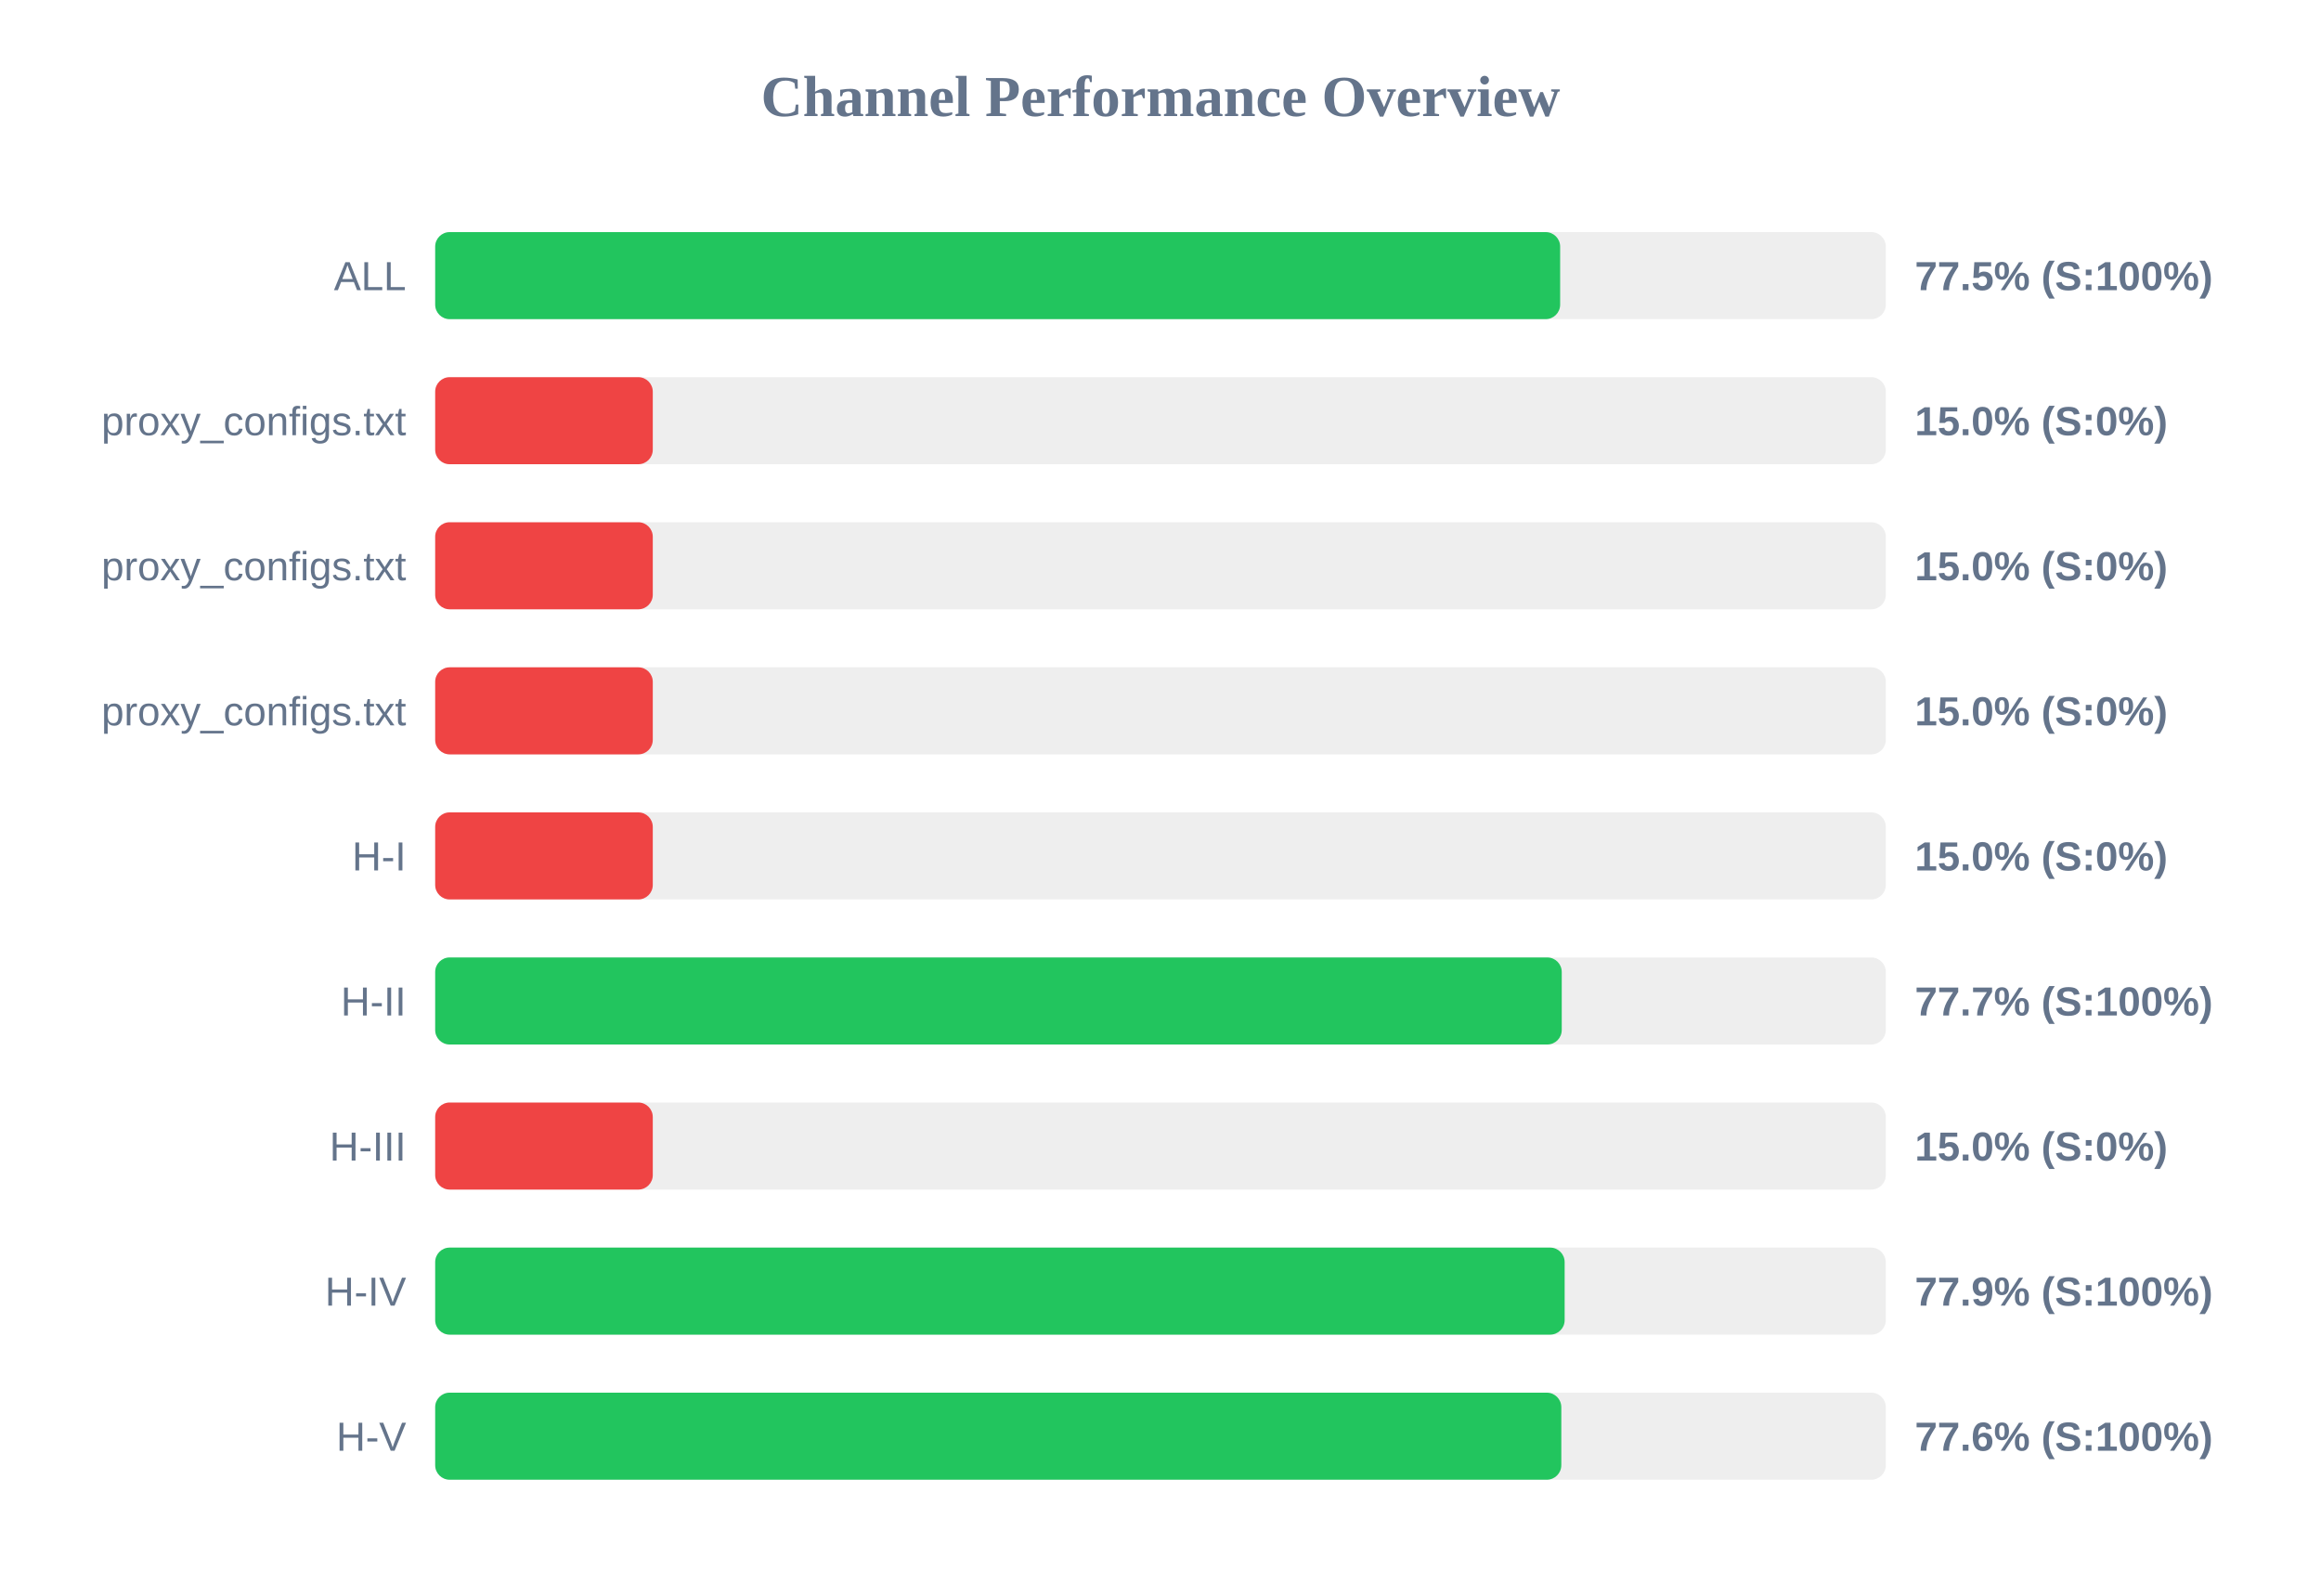
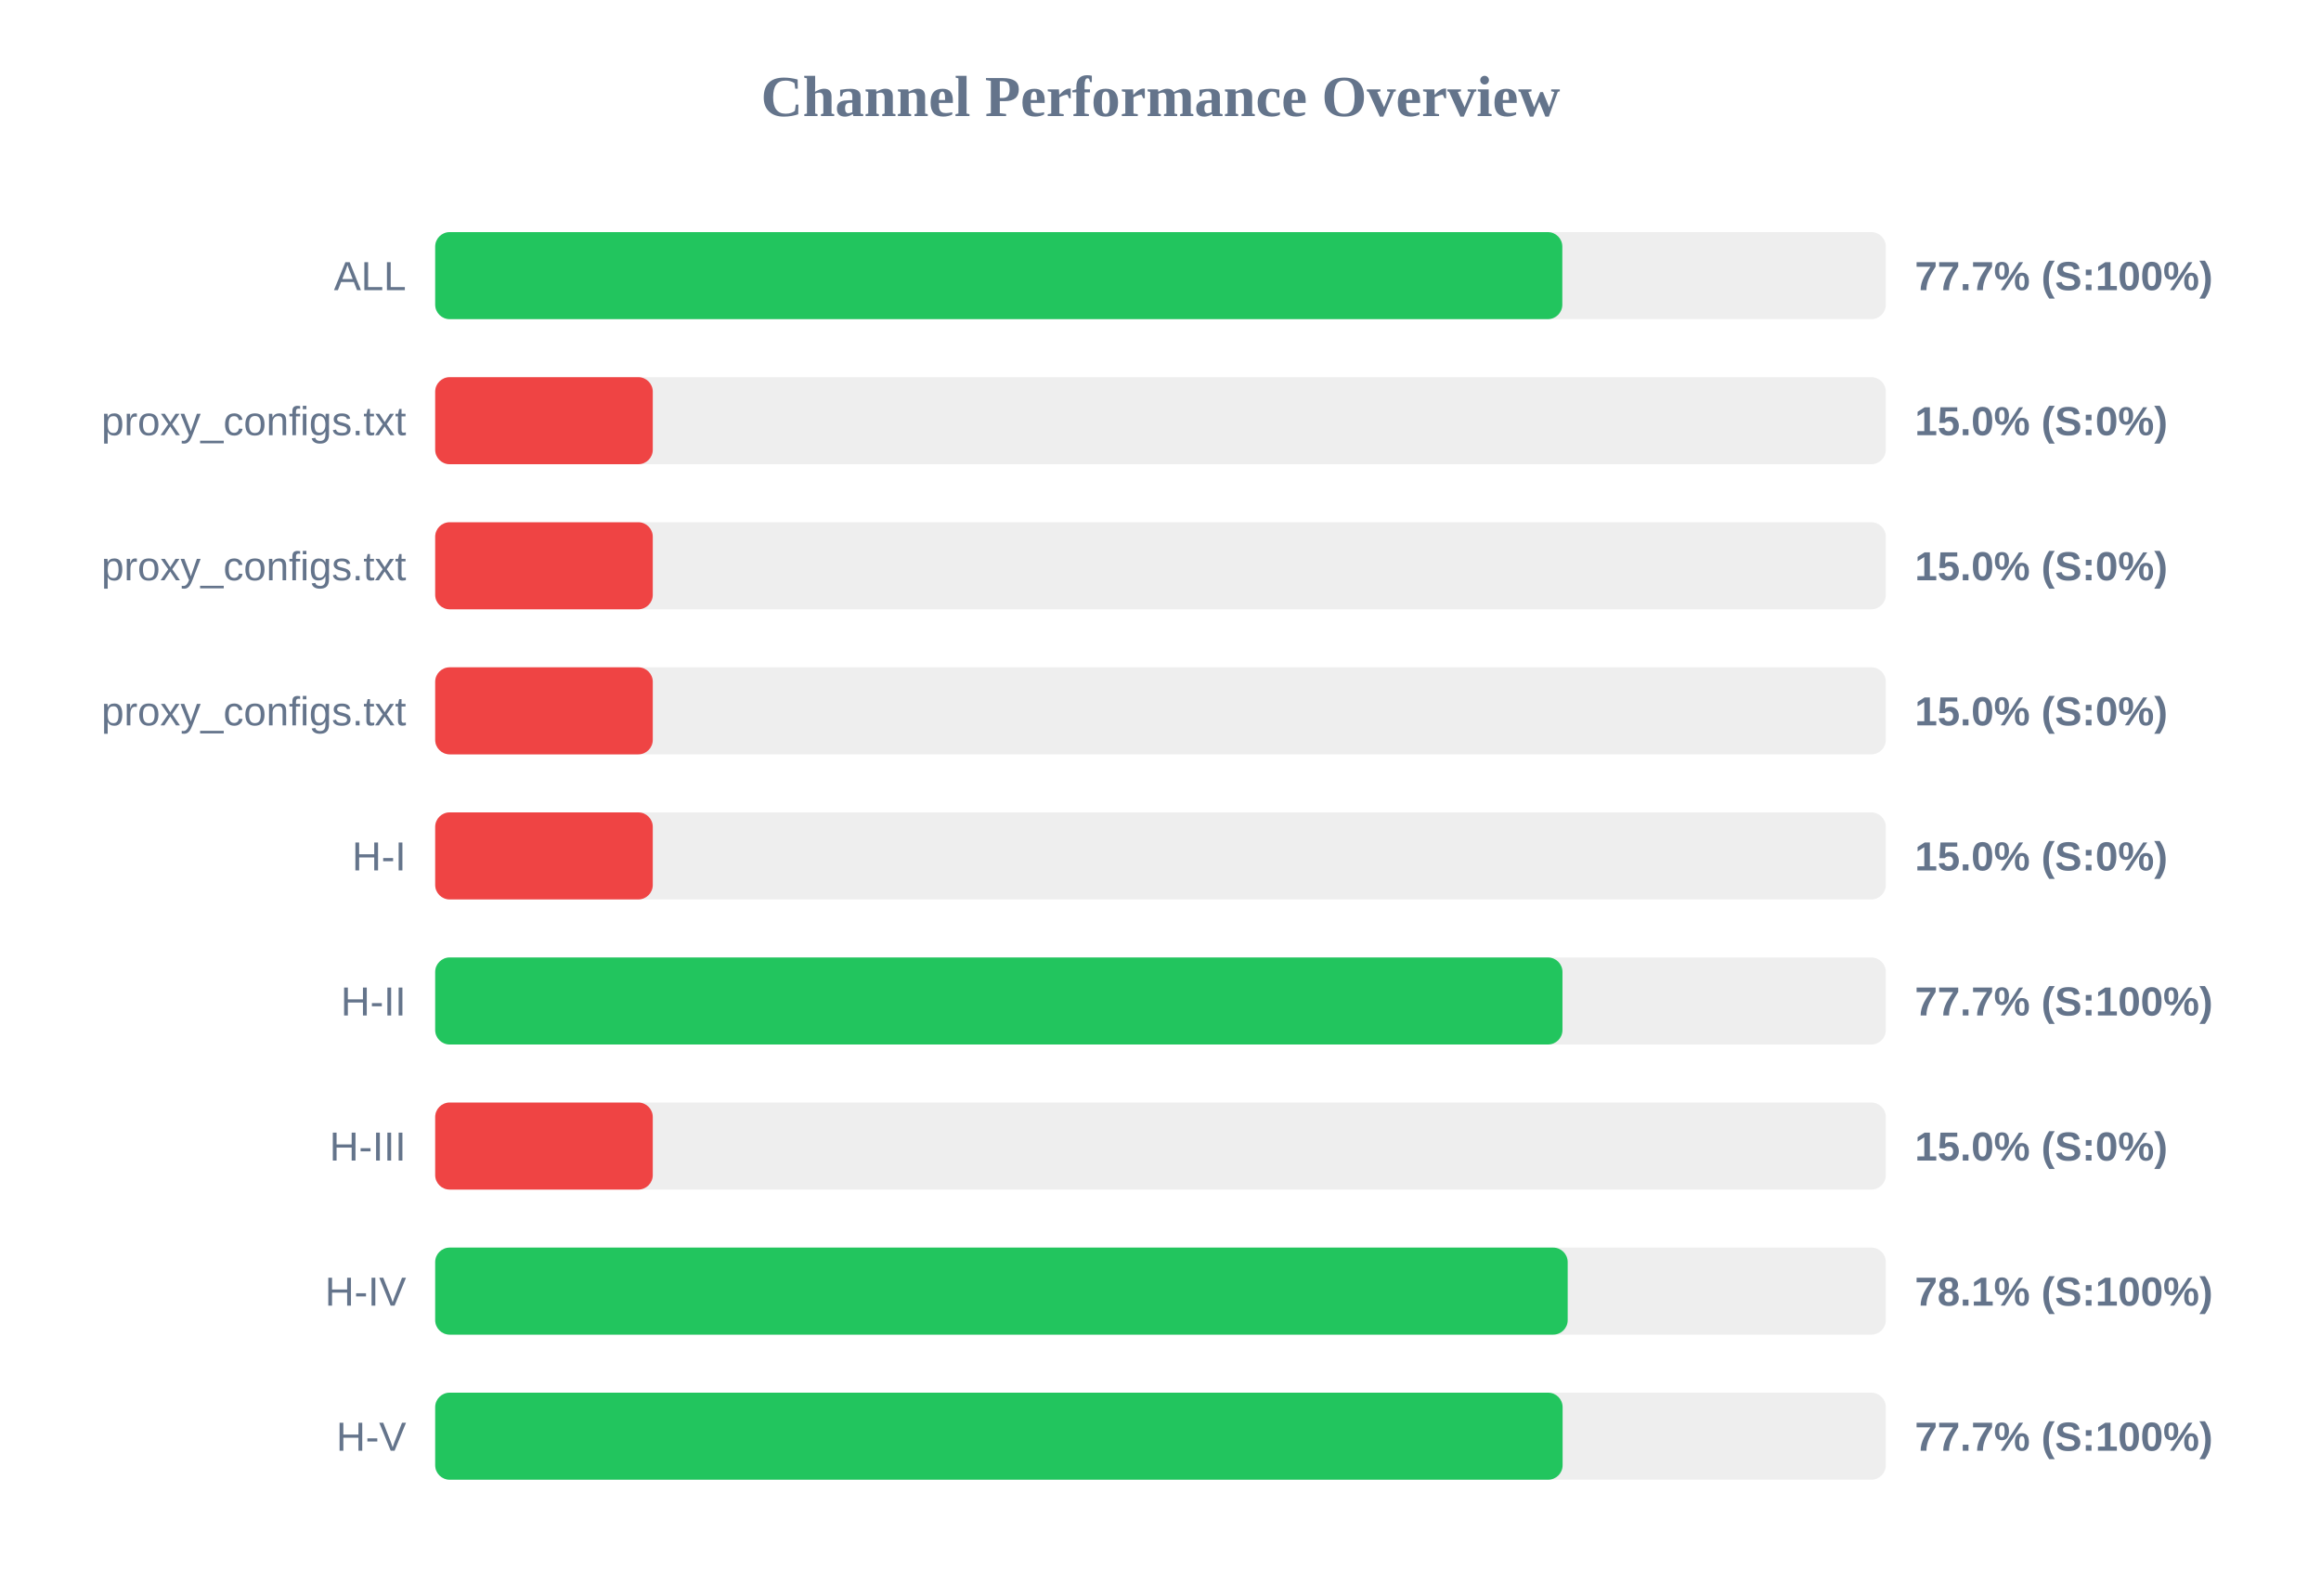
<svg xmlns="http://www.w3.org/2000/svg" width="800" height="550" version="1.1">
  <style>
        .row { font: 14px Arial; fill: #64748b; }
        .score { font: bold 14px Arial; fill: #64748b; }
    </style>
  <text x="400" y="40" text-anchor="middle" font-size="20px" font-weight="bold" fill="#64748b">Channel Performance Overview</text>
  <rect x="150" y="80" width="500" height="30" fill="#eee" rx="5" />
-   <rect x="150" y="80" width="387.75" height="30" fill="#22c55e" rx="5" />
+   <rect x="150" y="80" width="388.5" height="30" fill="#22c55e" rx="5" />
  <text x="140" y="100" text-anchor="end" class="row">ALL</text>
-   <text x="660" y="100" text-anchor="start" class="score">77.5% (S:100%)</text>
+   <text x="660" y="100" text-anchor="start" class="score">77.7% (S:100%)</text>
  <rect x="150" y="130" width="500" height="30" fill="#eee" rx="5" />
  <rect x="150" y="130" width="75.0" height="30" fill="#ef4444" rx="5" />
  <text x="140" y="150" text-anchor="end" class="row">proxy_configs.txt</text>
  <text x="660" y="150" text-anchor="start" class="score">15.0% (S:0%)</text>
  <rect x="150" y="180" width="500" height="30" fill="#eee" rx="5" />
  <rect x="150" y="180" width="75.0" height="30" fill="#ef4444" rx="5" />
  <text x="140" y="200" text-anchor="end" class="row">proxy_configs.txt</text>
  <text x="660" y="200" text-anchor="start" class="score">15.0% (S:0%)</text>
  <rect x="150" y="230" width="500" height="30" fill="#eee" rx="5" />
  <rect x="150" y="230" width="75.0" height="30" fill="#ef4444" rx="5" />
  <text x="140" y="250" text-anchor="end" class="row">proxy_configs.txt</text>
  <text x="660" y="250" text-anchor="start" class="score">15.0% (S:0%)</text>
  <rect x="150" y="280" width="500" height="30" fill="#eee" rx="5" />
  <rect x="150" y="280" width="75.0" height="30" fill="#ef4444" rx="5" />
  <text x="140" y="300" text-anchor="end" class="row">H-I</text>
  <text x="660" y="300" text-anchor="start" class="score">15.0% (S:0%)</text>
  <rect x="150" y="330" width="500" height="30" fill="#eee" rx="5" />
-   <rect x="150" y="330" width="388.3" height="30" fill="#22c55e" rx="5" />
+   <rect x="150" y="330" width="388.55" height="30" fill="#22c55e" rx="5" />
  <text x="140" y="350" text-anchor="end" class="row">H-II</text>
  <text x="660" y="350" text-anchor="start" class="score">77.7% (S:100%)</text>
  <rect x="150" y="380" width="500" height="30" fill="#eee" rx="5" />
  <rect x="150" y="380" width="75.0" height="30" fill="#ef4444" rx="5" />
  <text x="140" y="400" text-anchor="end" class="row">H-III</text>
  <text x="660" y="400" text-anchor="start" class="score">15.0% (S:0%)</text>
  <rect x="150" y="430" width="500" height="30" fill="#eee" rx="5" />
-   <rect x="150" y="430" width="389.3" height="30" fill="#22c55e" rx="5" />
+   <rect x="150" y="430" width="390.35" height="30" fill="#22c55e" rx="5" />
  <text x="140" y="450" text-anchor="end" class="row">H-IV</text>
-   <text x="660" y="450" text-anchor="start" class="score">77.9% (S:100%)</text>
+   <text x="660" y="450" text-anchor="start" class="score">78.1% (S:100%)</text>
  <rect x="150" y="480" width="500" height="30" fill="#eee" rx="5" />
-   <rect x="150" y="480" width="388.15" height="30" fill="#22c55e" rx="5" />
+   <rect x="150" y="480" width="388.6" height="30" fill="#22c55e" rx="5" />
  <text x="140" y="500" text-anchor="end" class="row">H-V</text>
-   <text x="660" y="500" text-anchor="start" class="score">77.6% (S:100%)</text>
+   <text x="660" y="500" text-anchor="start" class="score">77.7% (S:100%)</text>
</svg>
